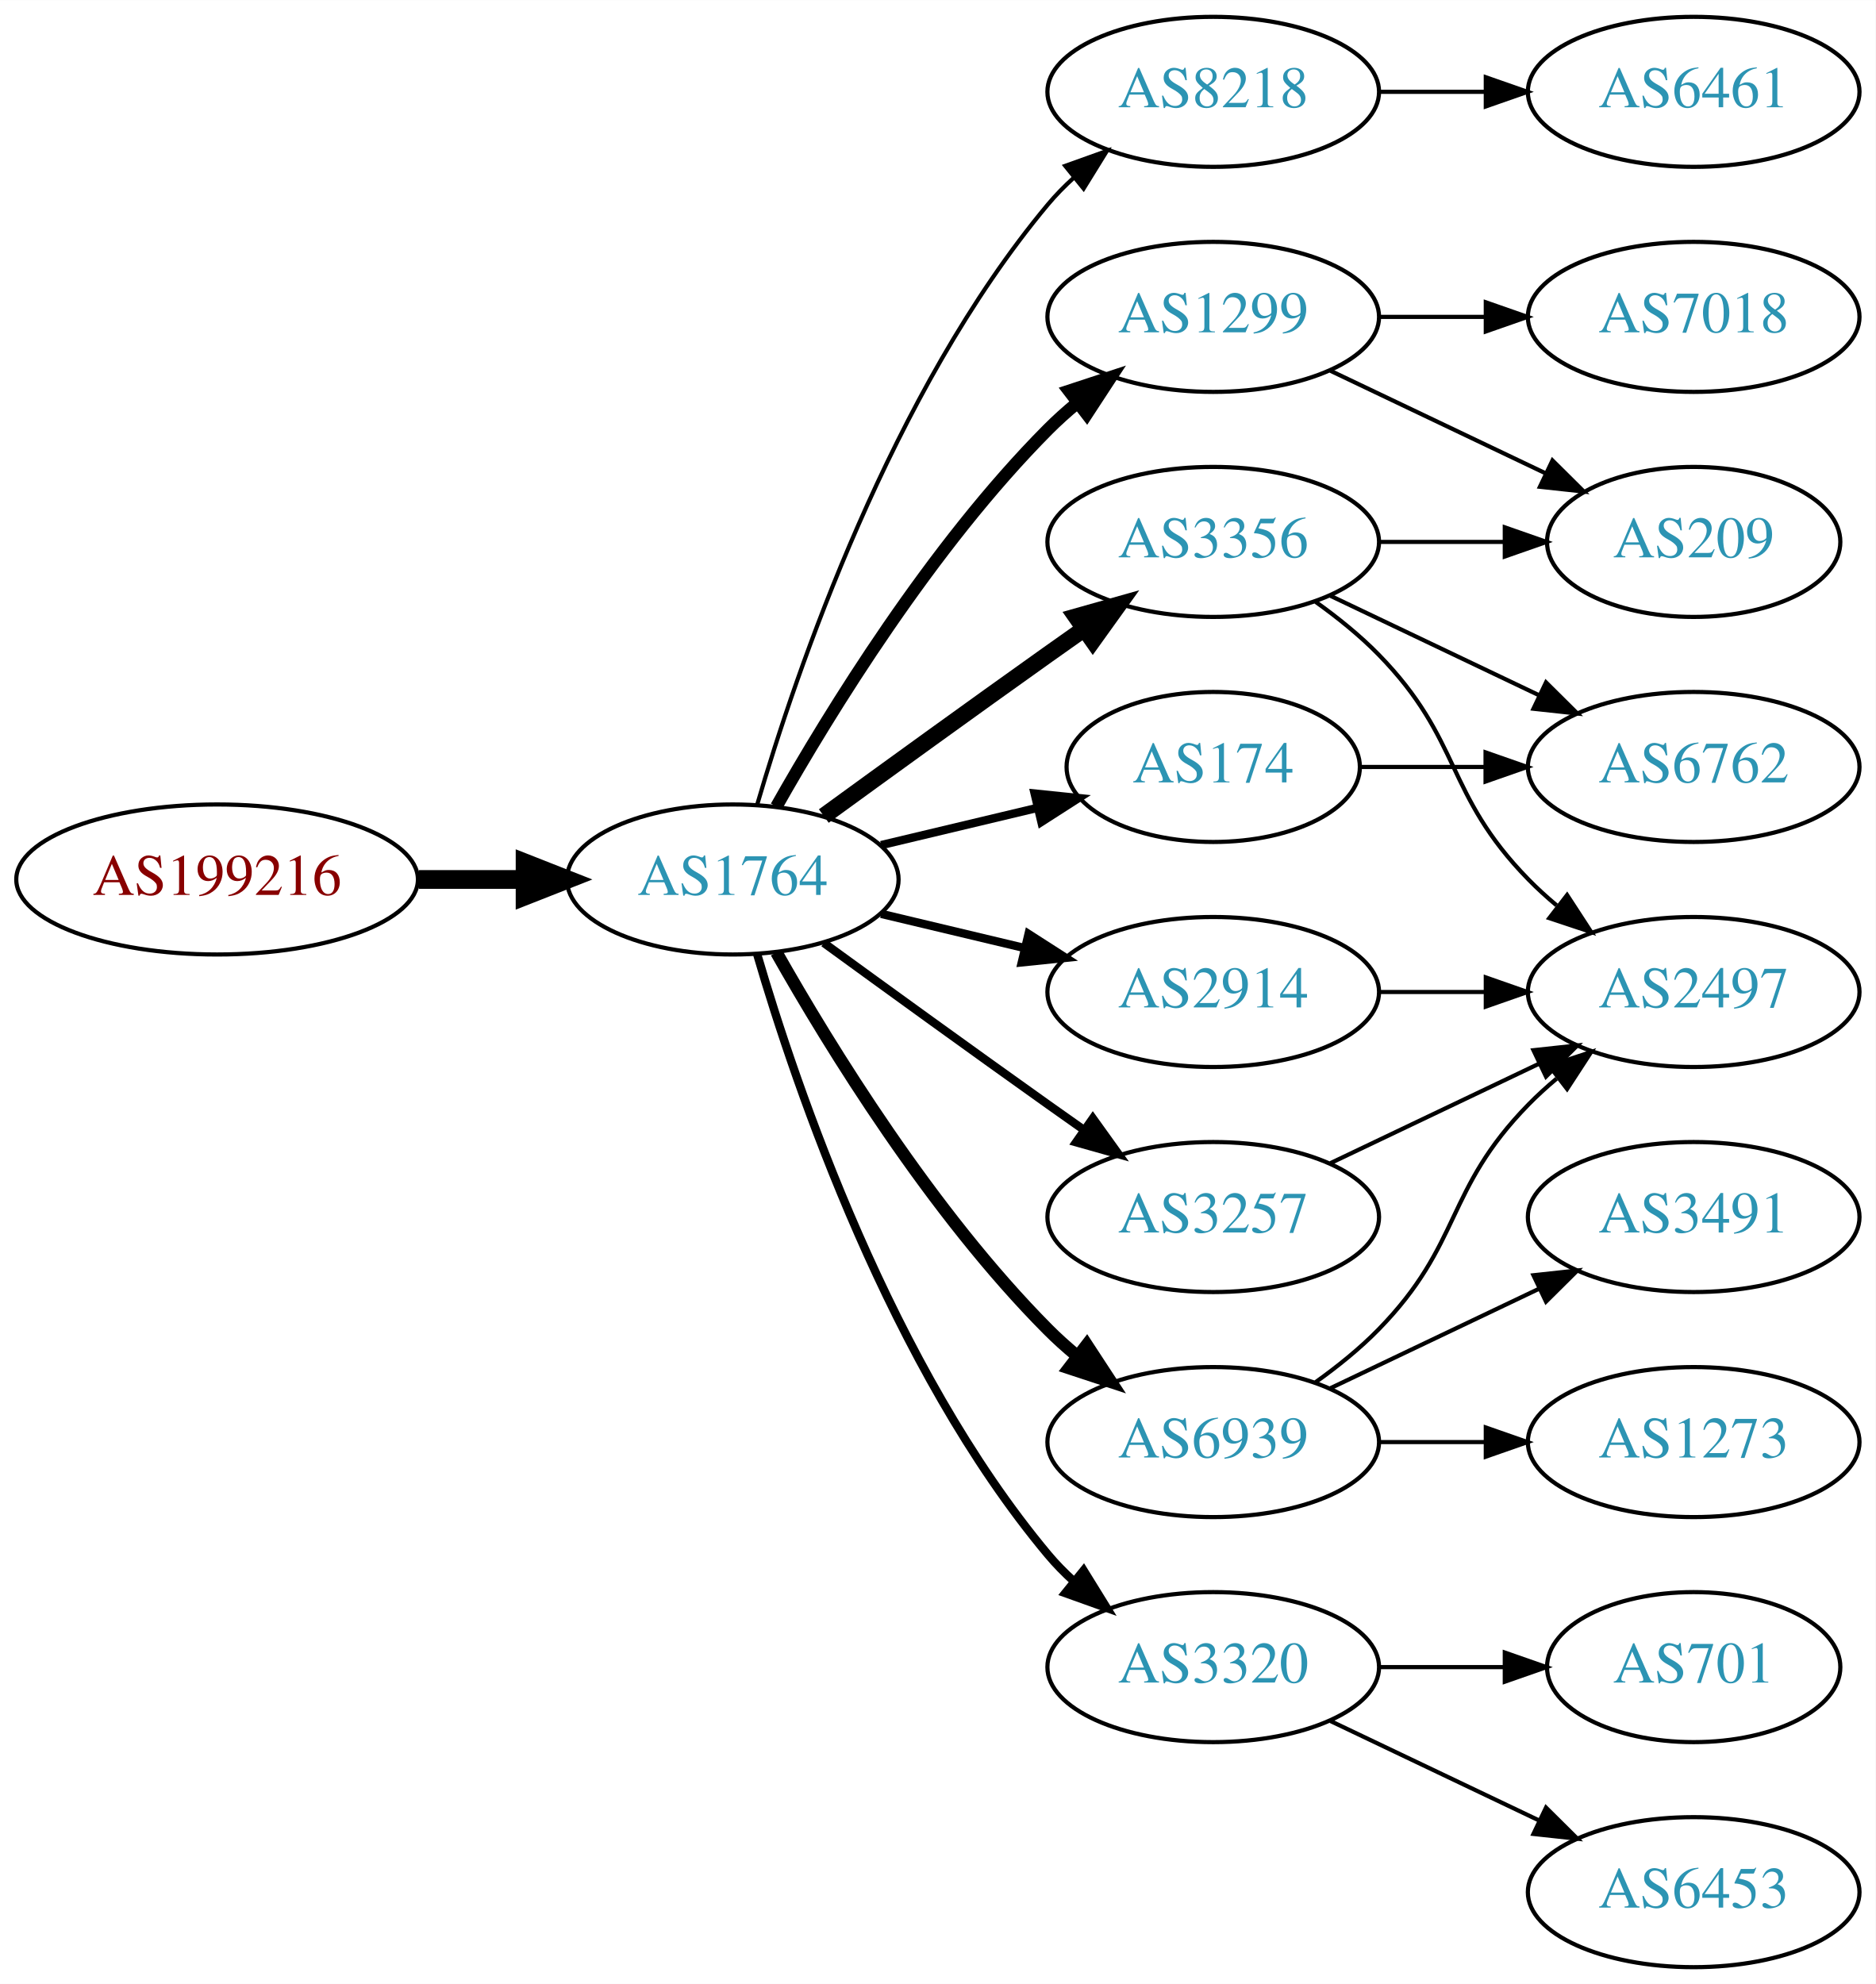
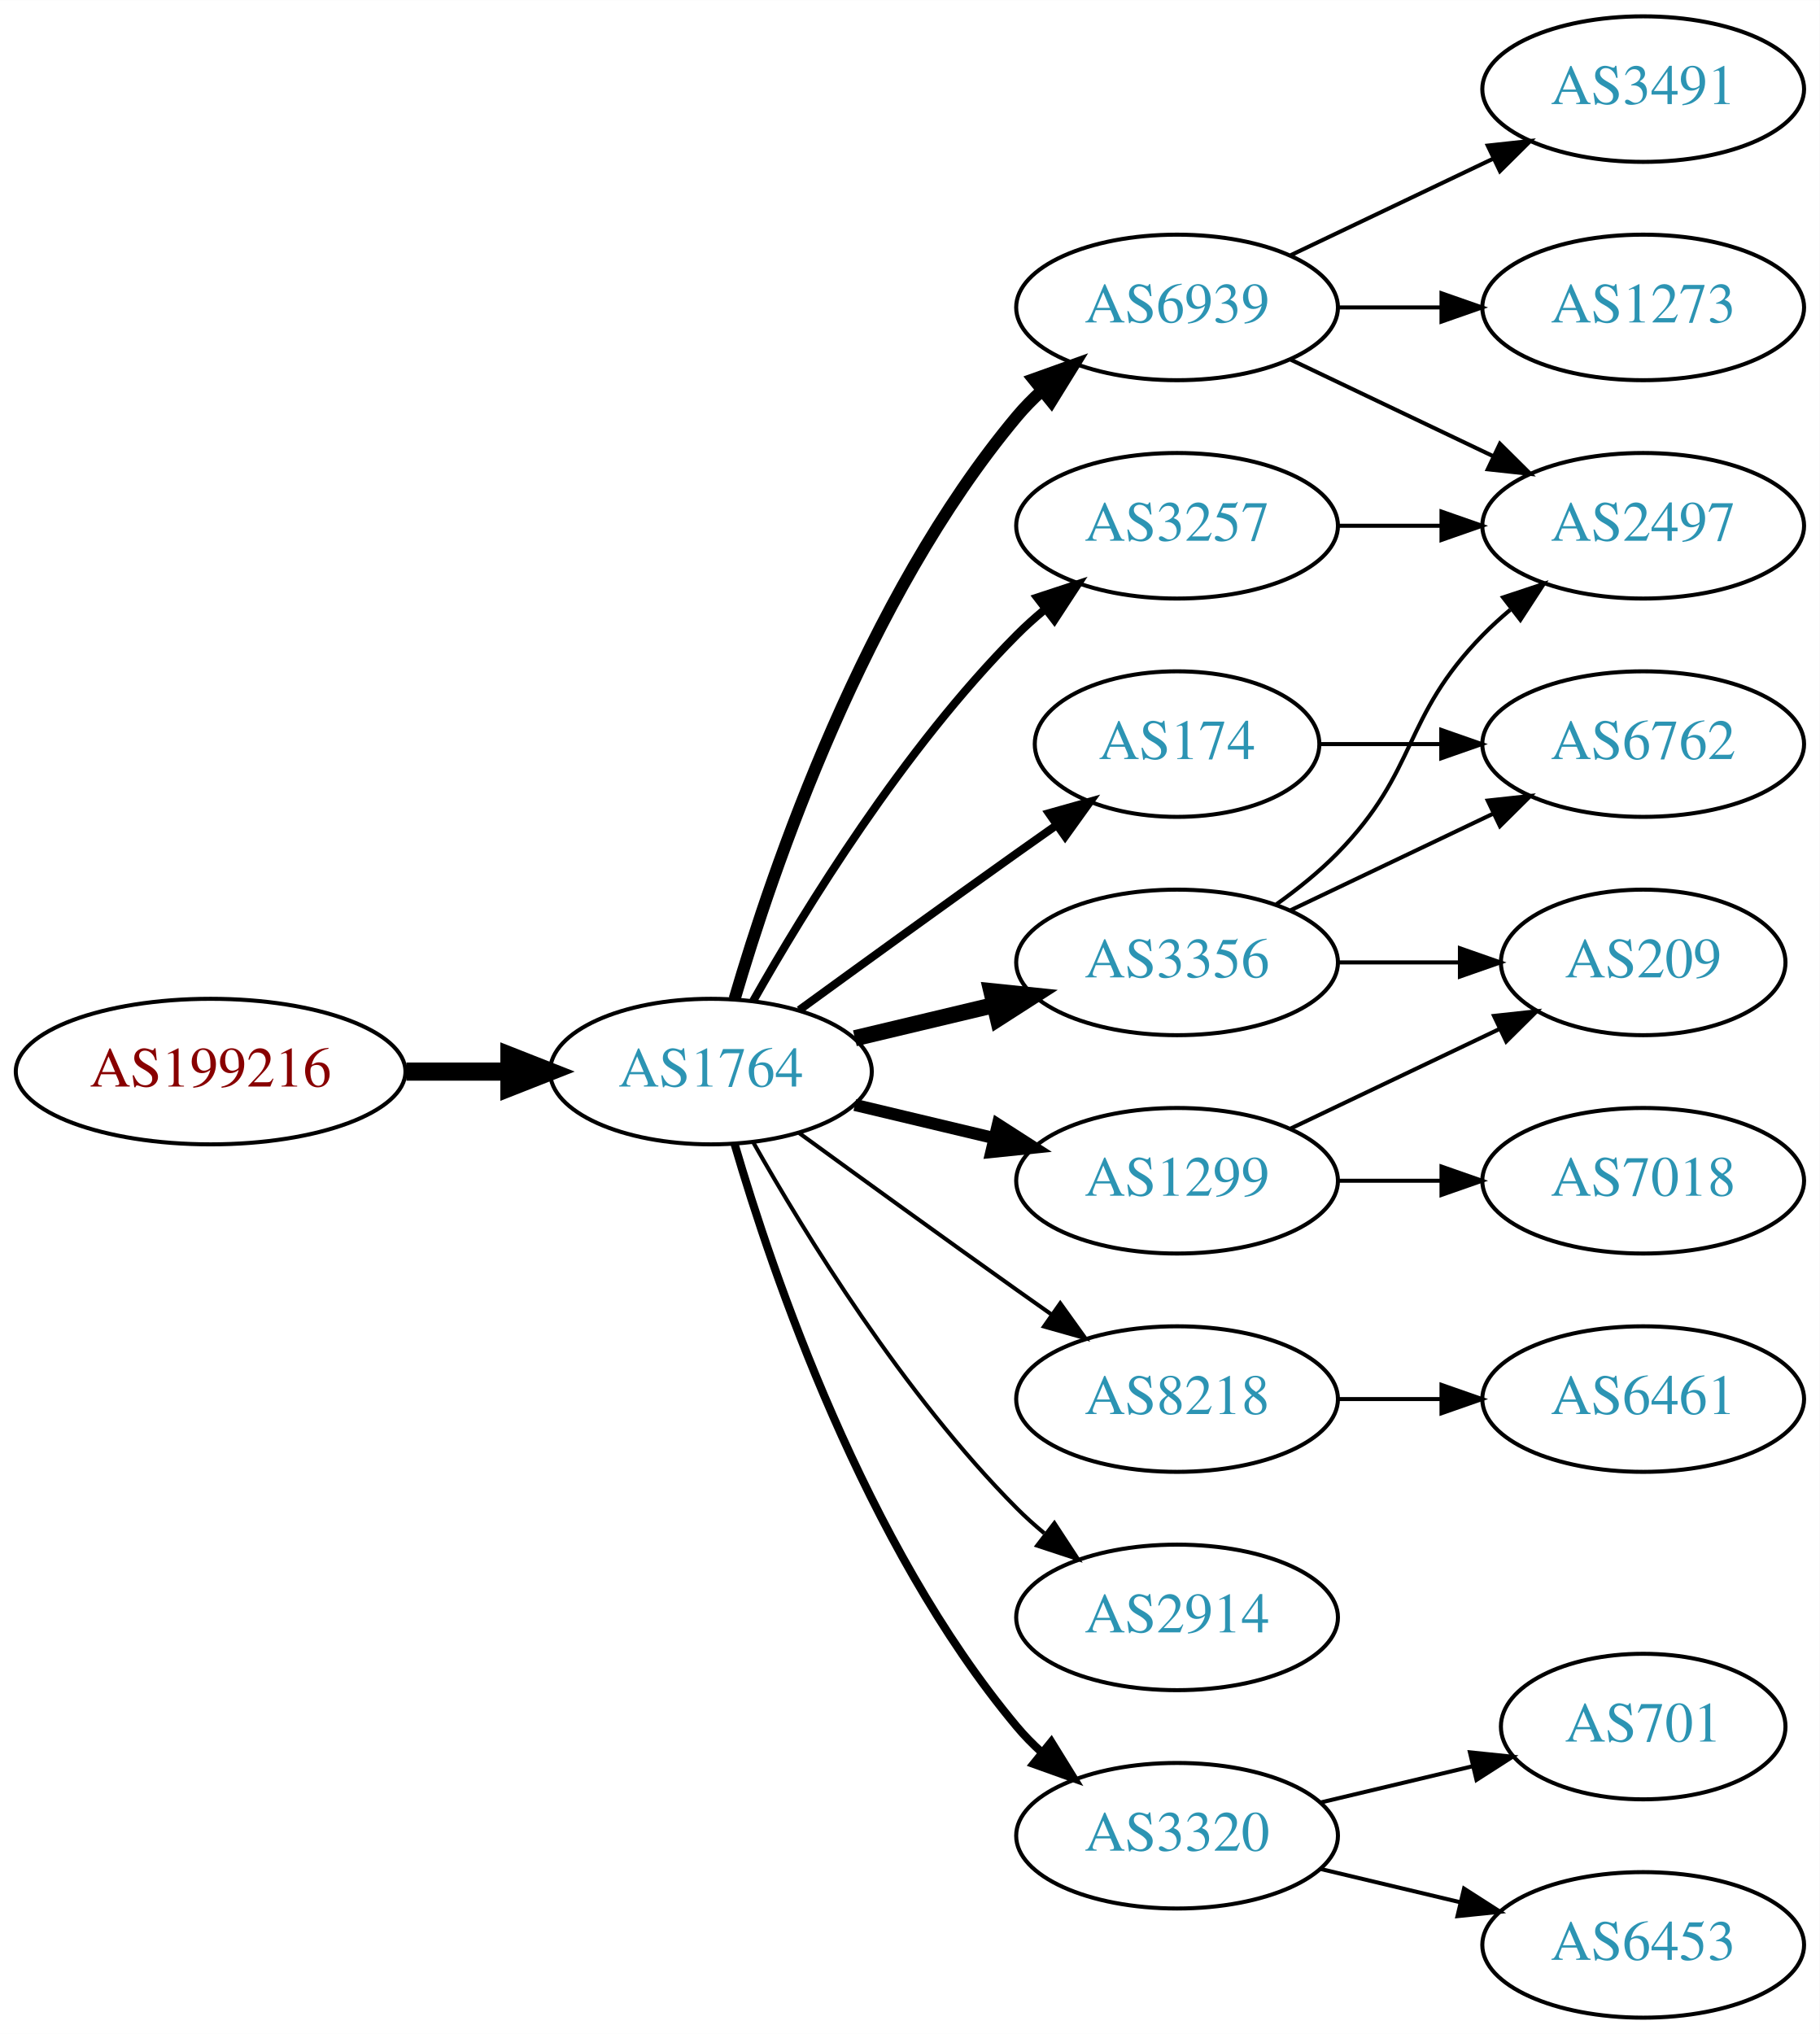
- <svg xmlns="http://www.w3.org/2000/svg" xmlns:xlink="http://www.w3.org/1999/xlink" width="450pt" height="476pt" viewBox="0.00 0.00 450.07 476.00">
-   <g id="graph0" class="graph" transform="scale(1 1) rotate(0) translate(4 472)">
-     <polygon fill="white" stroke="none" points="-4,4 -4,-472 446.07,-472 446.07,4 -4,4" />
+ <svg xmlns="http://www.w3.org/2000/svg" xmlns:xlink="http://www.w3.org/1999/xlink" width="450pt" height="503pt" viewBox="0.00 0.00 450.07 503.00">
+   <g id="graph0" class="graph" transform="scale(1 1) rotate(0) translate(4 499)">
+     <polygon fill="white" stroke="none" points="-4,4 -4,-499 446.07,-499 446.07,4 -4,4" />
    <g id="node1" class="node">
      <g id="a_node1">
        <a xlink:href="/asn/199216" xlink:title="AS199216 ~ Compass-Verlag GmbH [AT]">
-           <ellipse fill="#ffffff" stroke="black" cx="48.096" cy="-261" rx="48.192" ry="18" />
-           <text text-anchor="middle" x="48.096" y="-257.3" font-family="Times,serif" font-size="14.00" fill="#880000">AS199216</text>
+           <ellipse fill="#ffffff" stroke="black" cx="48.096" cy="-234" rx="48.192" ry="18" />
+           <text text-anchor="middle" x="48.096" y="-230.3" font-family="Times,serif" font-size="14.00" fill="#880000">AS199216</text>
        </a>
      </g>
    </g>
    <g id="node2" class="node">
      <g id="a_node2">
        <a xlink:href="/asn/1764" xlink:title="AS1764 ~ NEXTLAYER-AS [AT]">
-           <ellipse fill="#ffffff" stroke="black" cx="171.838" cy="-261" rx="39.794" ry="18" />
-           <text text-anchor="middle" x="171.838" y="-257.3" font-family="Times,serif" font-size="14.00" fill="#2c94b3">AS1764</text>
+           <ellipse fill="#ffffff" stroke="black" cx="171.838" cy="-234" rx="39.794" ry="18" />
+           <text text-anchor="middle" x="171.838" y="-230.3" font-family="Times,serif" font-size="14.00" fill="#2c94b3">AS1764</text>
        </a>
      </g>
    </g>
    <g id="edge1" class="edge">
-       <path fill="none" stroke="black" stroke-width="4.5" d="M96.513,-261C104.867,-261 113.577,-261 121.969,-261" />
-       <polygon fill="black" stroke="black" stroke-width="4.5" points="122.004,-264.938 132.004,-261 122.004,-257.063 122.004,-264.938" />
+       <path fill="none" stroke="black" stroke-width="4.5" d="M96.513,-234C104.867,-234 113.577,-234 121.969,-234" />
+       <polygon fill="black" stroke="black" stroke-width="4.5" points="122.004,-237.938 132.004,-234 122.004,-230.063 122.004,-237.938" />
    </g>
    <g id="node3" class="node">
      <g id="a_node3">
-         <a xlink:href="/asn/8218" xlink:title="AS8218 ~ legacy Neotelecoms [FR]">
-           <ellipse fill="#ffffff" stroke="black" cx="287.131" cy="-450" rx="39.794" ry="18" />
-           <text text-anchor="middle" x="287.131" y="-446.3" font-family="Times,serif" font-size="14.00" fill="#2c94b3">AS8218</text>
+         <a xlink:href="/asn/3257" xlink:title="AS3257 ~ GTT [DE]">
+           <ellipse fill="#ffffff" stroke="black" cx="287.131" cy="-369" rx="39.794" ry="18" />
+           <text text-anchor="middle" x="287.131" y="-365.3" font-family="Times,serif" font-size="14.00" fill="#2c94b3">AS3257</text>
        </a>
      </g>
    </g>
    <g id="edge2" class="edge">
-       <path fill="none" stroke="black" d="M177.712,-279.002C187.026,-310.844 209.843,-377.981 247.484,-423 249.355,-425.237 251.453,-427.374 253.679,-429.396" />
-       <polygon fill="black" stroke="black" points="251.623,-432.234 261.598,-435.804 256.026,-426.793 251.623,-432.234" />
+       <path fill="none" stroke="black" stroke-width="2" d="M182.298,-251.49C195.08,-274.096 219.512,-313.886 247.484,-342 249.595,-344.121 251.891,-346.188 254.277,-348.171" />
+       <polygon fill="black" stroke="black" stroke-width="2" points="252.529,-351.242 262.592,-354.556 256.792,-345.69 252.529,-351.242" />
    </g>
    <g id="node4" class="node">
      <g id="a_node4">
-         <a xlink:href="/asn/3356" xlink:title="AS3356 ~ Level 3 Parent, LLC [US]">
-           <ellipse fill="#ffffff" stroke="black" cx="287.131" cy="-342" rx="39.794" ry="18" />
-           <text text-anchor="middle" x="287.131" y="-338.3" font-family="Times,serif" font-size="14.00" fill="#2c94b3">AS3356</text>
+         <a xlink:href="/asn/8218" xlink:title="AS8218 ~ legacy Neotelecoms [FR]">
+           <ellipse fill="#ffffff" stroke="black" cx="287.131" cy="-153" rx="39.794" ry="18" />
+           <text text-anchor="middle" x="287.131" y="-149.3" font-family="Times,serif" font-size="14.00" fill="#2c94b3">AS8218</text>
        </a>
      </g>
    </g>
    <g id="edge3" class="edge">
-       <path fill="none" stroke="black" stroke-width="4" d="M193.686,-276.222C208.62,-287.091 229.234,-302.025 247.484,-315 250.305,-317.005 253.248,-319.085 256.196,-321.159" />
-       <polygon fill="black" stroke="black" stroke-width="4" points="254.223,-324.05 264.421,-326.926 258.242,-318.319 254.223,-324.05" />
+       <path fill="none" stroke="black" d="M193.686,-218.778C208.62,-207.909 229.234,-192.975 247.484,-180 250.305,-177.995 253.248,-175.915 256.196,-173.841" />
+       <polygon fill="black" stroke="black" points="258.242,-176.681 264.421,-168.074 254.223,-170.95 258.242,-176.681" />
    </g>
    <g id="node5" class="node">
      <g id="a_node5">
-         <a xlink:href="/asn/1299" xlink:title="AS1299 ~ Telia Carrier [EU]">
-           <ellipse fill="#ffffff" stroke="black" cx="287.131" cy="-396" rx="39.794" ry="18" />
-           <text text-anchor="middle" x="287.131" y="-392.3" font-family="Times,serif" font-size="14.00" fill="#2c94b3">AS1299</text>
+         <a xlink:href="/asn/6939" xlink:title="AS6939 ~ Hurricane Electric LLC [US]">
+           <ellipse fill="#ffffff" stroke="black" cx="287.131" cy="-423" rx="39.794" ry="18" />
+           <text text-anchor="middle" x="287.131" y="-419.3" font-family="Times,serif" font-size="14.00" fill="#2c94b3">AS6939</text>
        </a>
      </g>
    </g>
    <g id="edge4" class="edge">
-       <path fill="none" stroke="black" stroke-width="3" d="M182.298,-278.49C195.08,-301.096 219.512,-340.886 247.484,-369 249.595,-371.121 251.891,-373.188 254.277,-375.171" />
-       <polygon fill="black" stroke="black" stroke-width="3" points="252.529,-378.242 262.592,-381.556 256.792,-372.69 252.529,-378.242" />
+       <path fill="none" stroke="black" stroke-width="3" d="M177.712,-252.002C187.026,-283.844 209.843,-350.981 247.484,-396 249.355,-398.237 251.453,-400.374 253.679,-402.396" />
+       <polygon fill="black" stroke="black" stroke-width="3" points="251.623,-405.234 261.598,-408.804 256.026,-399.793 251.623,-405.234" />
    </g>
    <g id="node6" class="node">
      <g id="a_node6">
-         <a xlink:href="/asn/6939" xlink:title="AS6939 ~ Hurricane Electric LLC [US]">
-           <ellipse fill="#ffffff" stroke="black" cx="287.131" cy="-126" rx="39.794" ry="18" />
-           <text text-anchor="middle" x="287.131" y="-122.3" font-family="Times,serif" font-size="14.00" fill="#2c94b3">AS6939</text>
+         <a xlink:href="/asn/3356" xlink:title="AS3356 ~ Level 3 Parent, LLC [US]">
+           <ellipse fill="#ffffff" stroke="black" cx="287.131" cy="-261" rx="39.794" ry="18" />
+           <text text-anchor="middle" x="287.131" y="-257.3" font-family="Times,serif" font-size="14.00" fill="#2c94b3">AS3356</text>
        </a>
      </g>
    </g>
    <g id="edge5" class="edge">
-       <path fill="none" stroke="black" stroke-width="3" d="M182.298,-243.51C195.08,-220.904 219.512,-181.114 247.484,-153 249.595,-150.879 251.891,-148.812 254.277,-146.829" />
-       <polygon fill="black" stroke="black" stroke-width="3" points="256.792,-149.31 262.592,-140.444 252.529,-143.758 256.792,-149.31" />
+       <path fill="none" stroke="black" stroke-width="4" d="M207.445,-242.248C218.316,-244.838 230.471,-247.735 241.913,-250.462" />
+       <polygon fill="black" stroke="black" stroke-width="4" points="241.197,-253.889 251.736,-252.803 242.819,-247.08 241.197,-253.889" />
    </g>
    <g id="node7" class="node">
      <g id="a_node7">
-         <a xlink:href="/asn/3320" xlink:title="AS3320 ~ DTAG [DE]">
-           <ellipse fill="#ffffff" stroke="black" cx="287.131" cy="-72" rx="39.794" ry="18" />
-           <text text-anchor="middle" x="287.131" y="-68.3" font-family="Times,serif" font-size="14.00" fill="#2c94b3">AS3320</text>
+         <a xlink:href="/asn/1299" xlink:title="AS1299 ~ Telia Carrier [EU]">
+           <ellipse fill="#ffffff" stroke="black" cx="287.131" cy="-207" rx="39.794" ry="18" />
+           <text text-anchor="middle" x="287.131" y="-203.3" font-family="Times,serif" font-size="14.00" fill="#2c94b3">AS1299</text>
        </a>
      </g>
    </g>
    <g id="edge6" class="edge">
-       <path fill="none" stroke="black" stroke-width="2" d="M177.712,-242.998C187.026,-211.156 209.843,-144.019 247.484,-99 249.355,-96.763 251.453,-94.626 253.679,-92.604" />
-       <polygon fill="black" stroke="black" stroke-width="2" points="256.026,-95.207 261.598,-86.196 251.623,-89.766 256.026,-95.207" />
+       <path fill="none" stroke="black" stroke-width="3" d="M207.445,-225.752C218.316,-223.162 230.471,-220.265 241.913,-217.538" />
+       <polygon fill="black" stroke="black" stroke-width="3" points="242.819,-220.92 251.736,-215.197 241.197,-214.111 242.819,-220.92" />
    </g>
    <g id="node8" class="node">
      <g id="a_node8">
-         <a xlink:href="/asn/174" xlink:title="AS174 ~ Cogent Communications [US]">
-           <ellipse fill="#ffffff" stroke="black" cx="287.131" cy="-288" rx="35.194" ry="18" />
-           <text text-anchor="middle" x="287.131" y="-284.3" font-family="Times,serif" font-size="14.00" fill="#2c94b3">AS174</text>
+         <a xlink:href="/asn/2914" xlink:title="AS2914 ~ NTT America, Inc. [US]">
+           <ellipse fill="#ffffff" stroke="black" cx="287.131" cy="-99" rx="39.794" ry="18" />
+           <text text-anchor="middle" x="287.131" y="-95.3" font-family="Times,serif" font-size="14.00" fill="#2c94b3">AS2914</text>
        </a>
      </g>
    </g>
    <g id="edge7" class="edge">
-       <path fill="none" stroke="black" stroke-width="2" d="M207.445,-269.248C219.24,-272.058 232.544,-275.229 244.812,-278.153" />
-       <polygon fill="black" stroke="black" stroke-width="2" points="244.278,-281.624 254.817,-280.537 245.901,-274.814 244.278,-281.624" />
+       <path fill="none" stroke="black" d="M182.298,-216.51C195.08,-193.904 219.512,-154.114 247.484,-126 249.595,-123.879 251.891,-121.812 254.277,-119.829" />
+       <polygon fill="black" stroke="black" points="256.792,-122.31 262.592,-113.444 252.529,-116.758 256.792,-122.31" />
    </g>
    <g id="node9" class="node">
      <g id="a_node9">
-         <a xlink:href="/asn/3257" xlink:title="AS3257 ~ GTT [DE]">
-           <ellipse fill="#ffffff" stroke="black" cx="287.131" cy="-180" rx="39.794" ry="18" />
-           <text text-anchor="middle" x="287.131" y="-176.3" font-family="Times,serif" font-size="14.00" fill="#2c94b3">AS3257</text>
+         <a xlink:href="/asn/174" xlink:title="AS174 ~ Cogent Communications [US]">
+           <ellipse fill="#ffffff" stroke="black" cx="287.131" cy="-315" rx="35.194" ry="18" />
+           <text text-anchor="middle" x="287.131" y="-311.3" font-family="Times,serif" font-size="14.00" fill="#2c94b3">AS174</text>
        </a>
      </g>
    </g>
    <g id="edge8" class="edge">
-       <path fill="none" stroke="black" stroke-width="2" d="M193.686,-245.778C208.62,-234.909 229.234,-219.975 247.484,-207 250.305,-204.995 253.248,-202.915 256.196,-200.841" />
-       <polygon fill="black" stroke="black" stroke-width="2" points="258.242,-203.681 264.421,-195.074 254.223,-197.95 258.242,-203.681" />
+       <path fill="none" stroke="black" stroke-width="2" d="M193.686,-249.222C208.62,-260.091 229.234,-275.025 247.484,-288 250.695,-290.282 254.064,-292.661 257.418,-295.018" />
+       <polygon fill="black" stroke="black" stroke-width="2" points="255.43,-297.899 265.629,-300.77 259.447,-292.166 255.43,-297.899" />
    </g>
    <g id="node10" class="node">
      <g id="a_node10">
-         <a xlink:href="/asn/2914" xlink:title="AS2914 ~ NTT America, Inc. [US]">
-           <ellipse fill="#ffffff" stroke="black" cx="287.131" cy="-234" rx="39.794" ry="18" />
-           <text text-anchor="middle" x="287.131" y="-230.3" font-family="Times,serif" font-size="14.00" fill="#2c94b3">AS2914</text>
+         <a xlink:href="/asn/3320" xlink:title="AS3320 ~ DTAG [DE]">
+           <ellipse fill="#ffffff" stroke="black" cx="287.131" cy="-45" rx="39.794" ry="18" />
+           <text text-anchor="middle" x="287.131" y="-41.3" font-family="Times,serif" font-size="14.00" fill="#2c94b3">AS3320</text>
        </a>
      </g>
    </g>
    <g id="edge9" class="edge">
-       <path fill="none" stroke="black" stroke-width="2" d="M207.445,-252.752C218.316,-250.162 230.471,-247.265 241.913,-244.538" />
-       <polygon fill="black" stroke="black" stroke-width="2" points="242.819,-247.92 251.736,-242.197 241.197,-241.111 242.819,-247.92" />
+       <path fill="none" stroke="black" stroke-width="2" d="M177.712,-215.998C187.026,-184.156 209.843,-117.019 247.484,-72 249.355,-69.763 251.453,-67.626 253.679,-65.604" />
+       <polygon fill="black" stroke="black" stroke-width="2" points="256.026,-68.207 261.598,-59.196 251.623,-62.766 256.026,-68.207" />
    </g>
    <g id="node11" class="node">
      <g id="a_node11">
+         <a xlink:href="/asn/2497" xlink:title="AS2497 ~ Internet Initiative Japan Inc. [JP]">
+           <ellipse fill="#ffffff" stroke="black" cx="402.424" cy="-369" rx="39.794" ry="18" />
+           <text text-anchor="middle" x="402.424" y="-365.3" font-family="Times,serif" font-size="14.00" fill="#2c94b3">AS2497</text>
+         </a>
+       </g>
+     </g>
+     <g id="edge10" class="edge">
+       <path fill="none" stroke="black" d="M326.803,-369C335.006,-369 343.77,-369 352.302,-369" />
+       <polygon fill="black" stroke="black" points="352.541,-372.5 362.541,-369 352.541,-365.5 352.541,-372.5" />
+     </g>
+     <g id="node12" class="node">
+       <g id="a_node12">
        <a xlink:href="/asn/6461" xlink:title="AS6461 ~ Zayo Bandwidth [US]">
-           <ellipse fill="#ffffff" stroke="black" cx="402.424" cy="-450" rx="39.794" ry="18" />
-           <text text-anchor="middle" x="402.424" y="-446.3" font-family="Times,serif" font-size="14.00" fill="#2c94b3">AS6461</text>
-         </a>
-       </g>
-     </g>
-     <g id="edge10" class="edge">
-       <path fill="none" stroke="black" d="M326.803,-450C335.006,-450 343.77,-450 352.302,-450" />
-       <polygon fill="black" stroke="black" points="352.541,-453.5 362.541,-450 352.541,-446.5 352.541,-453.5" />
+           <ellipse fill="#ffffff" stroke="black" cx="402.424" cy="-153" rx="39.794" ry="18" />
+           <text text-anchor="middle" x="402.424" y="-149.3" font-family="Times,serif" font-size="14.00" fill="#2c94b3">AS6461</text>
+         </a>
+       </g>
+     </g>
+     <g id="edge11" class="edge">
+       <path fill="none" stroke="black" d="M326.803,-153C335.006,-153 343.77,-153 352.302,-153" />
+       <polygon fill="black" stroke="black" points="352.541,-156.5 362.541,-153 352.541,-149.5 352.541,-156.5" />
+     </g>
+     <g id="edge13" class="edge">
+       <path fill="none" stroke="black" d="M315.267,-410.066C330.261,-402.919 349.082,-393.948 365.306,-386.215" />
+       <polygon fill="black" stroke="black" points="366.988,-389.291 374.509,-381.829 363.976,-382.972 366.988,-389.291" />
    </g>
    <g id="node13" class="node">
      <g id="a_node13">
-         <a xlink:href="/asn/2497" xlink:title="AS2497 ~ Internet Initiative Japan Inc. [JP]">
-           <ellipse fill="#ffffff" stroke="black" cx="402.424" cy="-234" rx="39.794" ry="18" />
-           <text text-anchor="middle" x="402.424" y="-230.3" font-family="Times,serif" font-size="14.00" fill="#2c94b3">AS2497</text>
-         </a>
-       </g>
-     </g>
-     <g id="edge16" class="edge">
-       <path fill="none" stroke="black" d="M311.725,-327.611C316.981,-323.852 322.313,-319.563 326.777,-315 346.95,-294.383 342.605,-281.617 362.777,-261 364.87,-258.861 367.154,-256.782 369.53,-254.79" />
-       <polygon fill="black" stroke="black" points="372.049,-257.268 377.83,-248.389 367.774,-251.725 372.049,-257.268" />
+         <a xlink:href="/asn/3491" xlink:title="AS3491 ~ PCCW Global, Inc. [US]">
+           <ellipse fill="#ffffff" stroke="black" cx="402.424" cy="-477" rx="39.794" ry="18" />
+           <text text-anchor="middle" x="402.424" y="-473.3" font-family="Times,serif" font-size="14.00" fill="#2c94b3">AS3491</text>
+         </a>
+       </g>
+     </g>
+     <g id="edge12" class="edge">
+       <path fill="none" stroke="black" d="M315.267,-435.934C330.261,-443.081 349.082,-452.052 365.306,-459.785" />
+       <polygon fill="black" stroke="black" points="363.976,-463.028 374.509,-464.171 366.988,-456.709 363.976,-463.028" />
+     </g>
+     <g id="node14" class="node">
+       <g id="a_node14">
+         <a xlink:href="/asn/1273" xlink:title="AS1273 ~ Vodafone Group PLC [EU]">
+           <ellipse fill="#ffffff" stroke="black" cx="402.424" cy="-423" rx="39.794" ry="18" />
+           <text text-anchor="middle" x="402.424" y="-419.3" font-family="Times,serif" font-size="14.00" fill="#2c94b3">AS1273</text>
+         </a>
+       </g>
+     </g>
+     <g id="edge14" class="edge">
+       <path fill="none" stroke="black" d="M326.803,-423C335.006,-423 343.77,-423 352.302,-423" />
+       <polygon fill="black" stroke="black" points="352.541,-426.5 362.541,-423 352.541,-419.5 352.541,-426.5" />
+     </g>
+     <g id="edge18" class="edge">
+       <path fill="none" stroke="black" d="M311.725,-275.389C316.981,-279.148 322.313,-283.437 326.777,-288 346.95,-308.617 342.605,-321.383 362.777,-342 364.87,-344.139 367.154,-346.218 369.53,-348.21" />
+       <polygon fill="black" stroke="black" points="367.774,-351.275 377.83,-354.611 372.049,-345.732 367.774,-351.275" />
+     </g>
+     <g id="node15" class="node">
+       <g id="a_node15">
+         <a xlink:href="/asn/209" xlink:title="AS209 ~ CenturyLink Communications, LLC [US]">
+           <ellipse fill="#ffffff" stroke="black" cx="402.424" cy="-261" rx="35.194" ry="18" />
+           <text text-anchor="middle" x="402.424" y="-257.3" font-family="Times,serif" font-size="14.00" fill="#2c94b3">AS209</text>
+         </a>
+       </g>
+     </g>
+     <g id="edge19" class="edge">
+       <path fill="none" stroke="black" d="M326.803,-261C336.508,-261 346.999,-261 356.962,-261" />
+       <polygon fill="black" stroke="black" points="357.098,-264.5 367.098,-261 357.098,-257.5 357.098,-264.5" />
    </g>
    <g id="node17" class="node">
      <g id="a_node17">
-         <a xlink:href="/asn/209" xlink:title="AS209 ~ CenturyLink Communications, LLC [US]">
-           <ellipse fill="#ffffff" stroke="black" cx="402.424" cy="-342" rx="35.194" ry="18" />
-           <text text-anchor="middle" x="402.424" y="-338.3" font-family="Times,serif" font-size="14.00" fill="#2c94b3">AS209</text>
+         <a xlink:href="/asn/6762" xlink:title="AS6762 ~ TELECOM ITALIA SPARKLE S.p.A. [IT]">
+           <ellipse fill="#ffffff" stroke="black" cx="402.424" cy="-315" rx="39.794" ry="18" />
+           <text text-anchor="middle" x="402.424" y="-311.3" font-family="Times,serif" font-size="14.00" fill="#2c94b3">AS6762</text>
        </a>
      </g>
    </g>
    <g id="edge17" class="edge">
-       <path fill="none" stroke="black" d="M326.803,-342C336.508,-342 346.999,-342 356.962,-342" />
-       <polygon fill="black" stroke="black" points="357.098,-345.5 367.098,-342 357.098,-338.5 357.098,-345.5" />
+       <path fill="none" stroke="black" d="M315.267,-273.934C330.261,-281.081 349.082,-290.052 365.306,-297.785" />
+       <polygon fill="black" stroke="black" points="363.976,-301.028 374.509,-302.171 366.988,-294.709 363.976,-301.028" />
+     </g>
+     <g id="edge15" class="edge">
+       <path fill="none" stroke="black" d="M315.267,-219.934C330.699,-227.29 350.185,-236.577 366.72,-244.459" />
+       <polygon fill="black" stroke="black" points="365.529,-247.768 376.062,-248.911 368.54,-241.449 365.529,-247.768" />
+     </g>
+     <g id="node16" class="node">
+       <g id="a_node16">
+         <a xlink:href="/asn/7018" xlink:title="AS7018 ~ ATT-INTERNET4 [US]">
+           <ellipse fill="#ffffff" stroke="black" cx="402.424" cy="-207" rx="39.794" ry="18" />
+           <text text-anchor="middle" x="402.424" y="-203.3" font-family="Times,serif" font-size="14.00" fill="#2c94b3">AS7018</text>
+         </a>
+       </g>
+     </g>
+     <g id="edge16" class="edge">
+       <path fill="none" stroke="black" d="M326.803,-207C335.006,-207 343.77,-207 352.302,-207" />
+       <polygon fill="black" stroke="black" points="352.541,-210.5 362.541,-207 352.541,-203.5 352.541,-210.5" />
+     </g>
+     <g id="edge22" class="edge">
+       <path fill="none" stroke="black" d="M322.43,-315C331.807,-315 342.158,-315 352.192,-315" />
+       <polygon fill="black" stroke="black" points="352.481,-318.5 362.481,-315 352.481,-311.5 352.481,-318.5" />
    </g>
    <g id="node18" class="node">
      <g id="a_node18">
-         <a xlink:href="/asn/6762" xlink:title="AS6762 ~ TELECOM ITALIA SPARKLE S.p.A. [IT]">
-           <ellipse fill="#ffffff" stroke="black" cx="402.424" cy="-288" rx="39.794" ry="18" />
-           <text text-anchor="middle" x="402.424" y="-284.3" font-family="Times,serif" font-size="14.00" fill="#2c94b3">AS6762</text>
-         </a>
-       </g>
-     </g>
-     <g id="edge18" class="edge">
-       <path fill="none" stroke="black" d="M315.267,-329.066C330.261,-321.919 349.082,-312.948 365.306,-305.215" />
-       <polygon fill="black" stroke="black" points="366.988,-308.291 374.509,-300.829 363.976,-301.972 366.988,-308.291" />
-     </g>
-     <g id="edge20" class="edge">
-       <path fill="none" stroke="black" d="M315.267,-383.066C330.699,-375.71 350.185,-366.423 366.72,-358.541" />
-       <polygon fill="black" stroke="black" points="368.54,-361.551 376.062,-354.089 365.529,-355.232 368.54,-361.551" />
-     </g>
-     <g id="node19" class="node">
-       <g id="a_node19">
-         <a xlink:href="/asn/7018" xlink:title="AS7018 ~ ATT-INTERNET4 [US]">
-           <ellipse fill="#ffffff" stroke="black" cx="402.424" cy="-396" rx="39.794" ry="18" />
-           <text text-anchor="middle" x="402.424" y="-392.3" font-family="Times,serif" font-size="14.00" fill="#2c94b3">AS7018</text>
-         </a>
-       </g>
-     </g>
-     <g id="edge19" class="edge">
-       <path fill="none" stroke="black" d="M326.803,-396C335.006,-396 343.77,-396 352.302,-396" />
-       <polygon fill="black" stroke="black" points="352.541,-399.5 362.541,-396 352.541,-392.5 352.541,-399.5" />
-     </g>
-     <g id="node12" class="node">
-       <g id="a_node12">
-         <a xlink:href="/asn/1273" xlink:title="AS1273 ~ Vodafone Group PLC [EU]">
-           <ellipse fill="#ffffff" stroke="black" cx="402.424" cy="-126" rx="39.794" ry="18" />
-           <text text-anchor="middle" x="402.424" y="-122.3" font-family="Times,serif" font-size="14.00" fill="#2c94b3">AS1273</text>
-         </a>
-       </g>
-     </g>
-     <g id="edge11" class="edge">
-       <path fill="none" stroke="black" d="M326.803,-126C335.006,-126 343.77,-126 352.302,-126" />
-       <polygon fill="black" stroke="black" points="352.541,-129.5 362.541,-126 352.541,-122.5 352.541,-129.5" />
-     </g>
-     <g id="edge12" class="edge">
-       <path fill="none" stroke="black" d="M311.725,-140.389C316.981,-144.148 322.313,-148.437 326.777,-153 346.95,-173.617 342.605,-186.383 362.777,-207 364.87,-209.139 367.154,-211.218 369.53,-213.21" />
-       <polygon fill="black" stroke="black" points="367.774,-216.275 377.83,-219.611 372.049,-210.732 367.774,-216.275" />
-     </g>
-     <g id="node14" class="node">
-       <g id="a_node14">
-         <a xlink:href="/asn/3491" xlink:title="AS3491 ~ PCCW Global, Inc. [US]">
-           <ellipse fill="#ffffff" stroke="black" cx="402.424" cy="-180" rx="39.794" ry="18" />
-           <text text-anchor="middle" x="402.424" y="-176.3" font-family="Times,serif" font-size="14.00" fill="#2c94b3">AS3491</text>
-         </a>
-       </g>
-     </g>
-     <g id="edge13" class="edge">
-       <path fill="none" stroke="black" d="M315.267,-138.934C330.261,-146.081 349.082,-155.052 365.306,-162.785" />
-       <polygon fill="black" stroke="black" points="363.976,-166.028 374.509,-167.171 366.988,-159.709 363.976,-166.028" />
-     </g>
-     <g id="node15" class="node">
-       <g id="a_node15">
        <a xlink:href="/asn/6453" xlink:title="AS6453 ~ TATA COMMUNICATIONS (AMERICA) INC [US]">
          <ellipse fill="#ffffff" stroke="black" cx="402.424" cy="-18" rx="39.794" ry="18" />
          <text text-anchor="middle" x="402.424" y="-14.3" font-family="Times,serif" font-size="14.00" fill="#2c94b3">AS6453</text>
        </a>
      </g>
    </g>
-     <g id="edge14" class="edge">
-       <path fill="none" stroke="black" d="M315.267,-59.066C330.261,-51.919 349.082,-42.948 365.306,-35.215" />
-       <polygon fill="black" stroke="black" points="366.988,-38.291 374.509,-30.829 363.976,-31.972 366.988,-38.291" />
-     </g>
-     <g id="node16" class="node">
-       <g id="a_node16">
+     <g id="edge20" class="edge">
+       <path fill="none" stroke="black" d="M322.738,-36.752C333.609,-34.162 345.764,-31.265 357.206,-28.538" />
+       <polygon fill="black" stroke="black" points="358.112,-31.92 367.029,-26.197 356.49,-25.111 358.112,-31.92" />
+     </g>
+     <g id="node19" class="node">
+       <g id="a_node19">
        <a xlink:href="/asn/701" xlink:title="AS701 ~ UUNET [US]">
          <ellipse fill="#ffffff" stroke="black" cx="402.424" cy="-72" rx="35.194" ry="18" />
          <text text-anchor="middle" x="402.424" y="-68.3" font-family="Times,serif" font-size="14.00" fill="#2c94b3">AS701</text>
        </a>
      </g>
    </g>
-     <g id="edge15" class="edge">
-       <path fill="none" stroke="black" d="M326.803,-72C336.508,-72 346.999,-72 356.962,-72" />
-       <polygon fill="black" stroke="black" points="357.098,-75.5 367.098,-72 357.098,-68.5 357.098,-75.5" />
-     </g>
-     <g id="edge23" class="edge">
-       <path fill="none" stroke="black" d="M322.43,-288C331.807,-288 342.158,-288 352.192,-288" />
-       <polygon fill="black" stroke="black" points="352.481,-291.5 362.481,-288 352.481,-284.5 352.481,-291.5" />
-     </g>
    <g id="edge21" class="edge">
-       <path fill="none" stroke="black" d="M315.267,-192.934C330.261,-200.081 349.082,-209.052 365.306,-216.785" />
-       <polygon fill="black" stroke="black" points="363.976,-220.028 374.509,-221.171 366.988,-213.709 363.976,-220.028" />
-     </g>
-     <g id="edge22" class="edge">
-       <path fill="none" stroke="black" d="M326.803,-234C335.006,-234 343.77,-234 352.302,-234" />
-       <polygon fill="black" stroke="black" points="352.541,-237.5 362.541,-234 352.541,-230.5 352.541,-237.5" />
+       <path fill="none" stroke="black" d="M322.738,-53.248C334.533,-56.059 347.837,-59.229 360.105,-62.153" />
+       <polygon fill="black" stroke="black" points="359.571,-65.624 370.11,-64.537 361.194,-58.814 359.571,-65.624" />
    </g>
  </g>
</svg>
